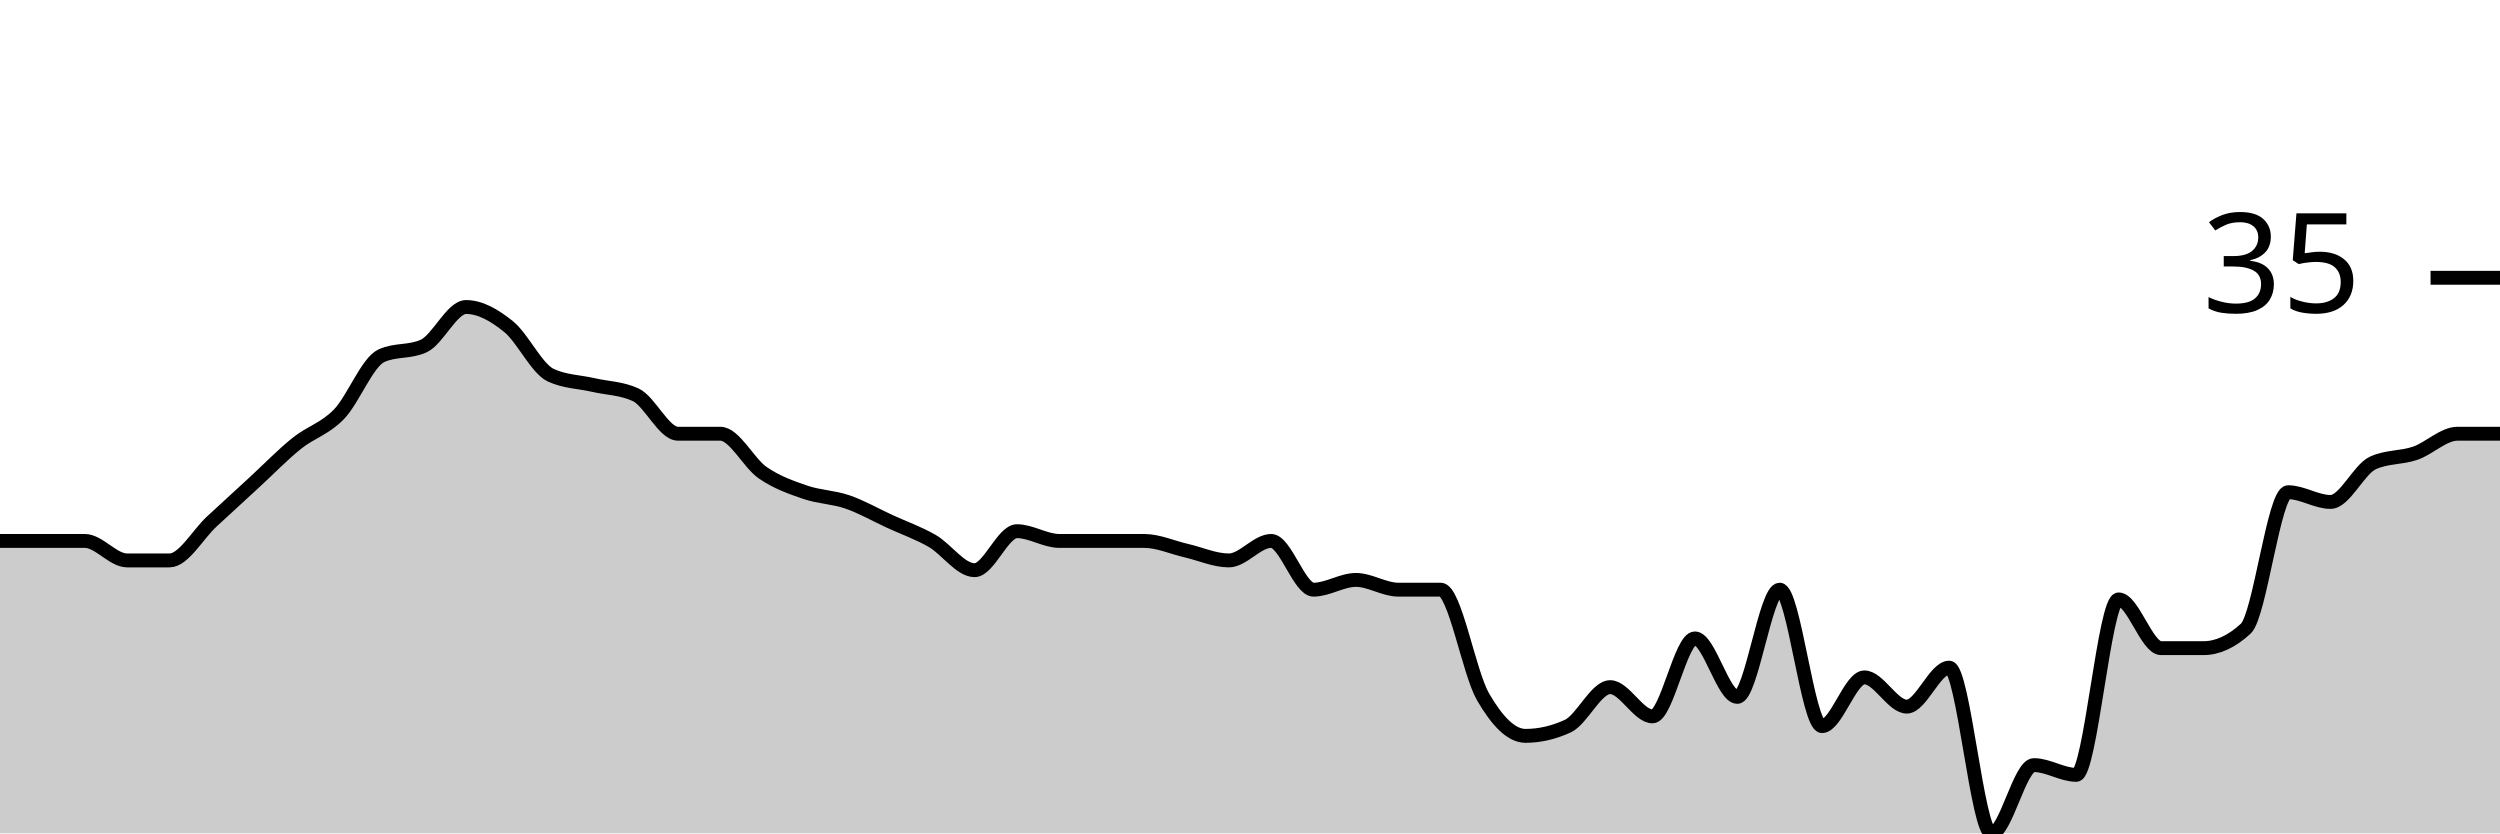
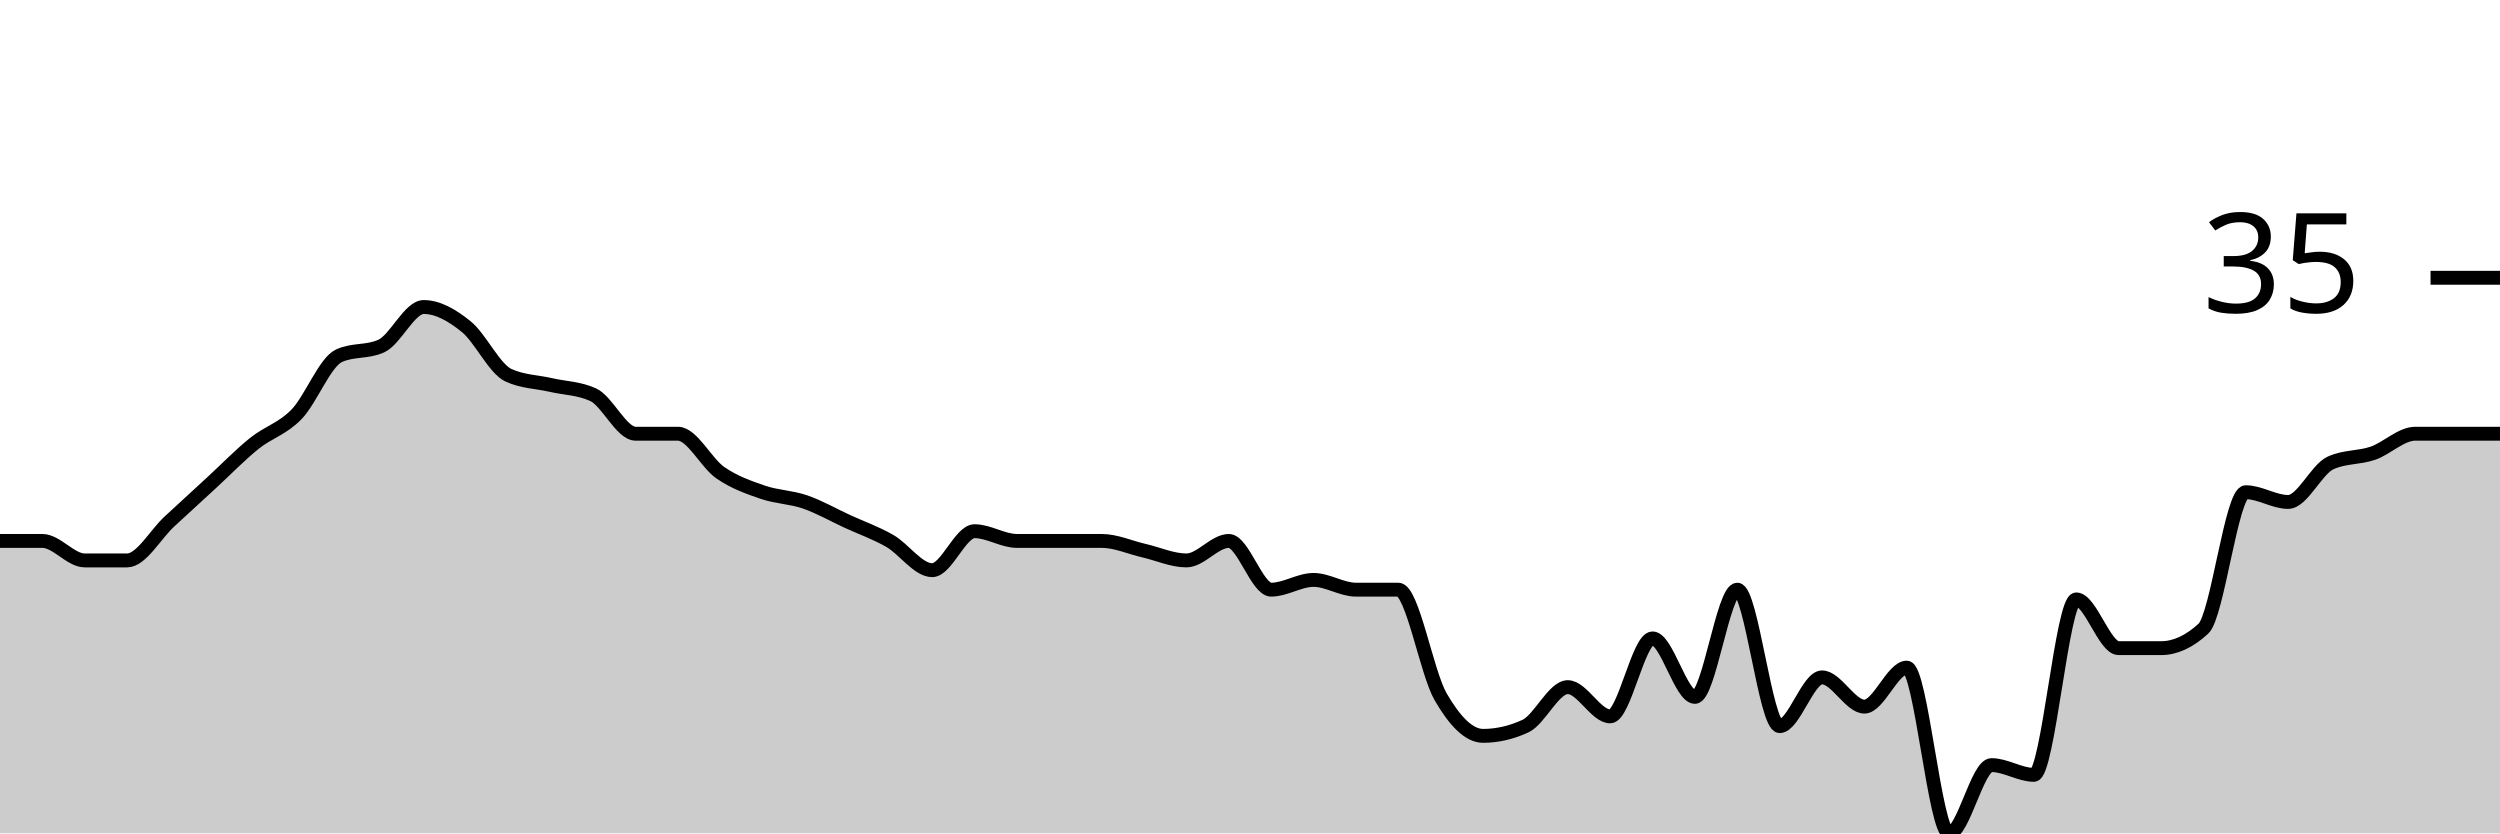
<svg xmlns="http://www.w3.org/2000/svg" viewBox="0 0 180 60">
  <g transform="translate(0,20)">
-     <path class="area" fill="rgba(0, 0, 0, 0.2)" d="M0,18.947C1.017,18.947,2.034,18.947,3.051,18.947C4.068,18.947,5.085,18.947,6.102,18.947C7.119,18.947,8.136,20.351,9.153,20.351C10.169,20.351,11.186,20.351,12.203,20.351C13.22,20.351,14.237,18.48,15.254,17.544C16.271,16.608,17.288,15.673,18.305,14.737C19.322,13.801,20.339,12.749,21.356,11.93C22.373,11.111,23.39,10.877,24.407,9.825C25.424,8.772,26.441,6.082,27.458,5.614C28.475,5.146,29.492,5.38,30.508,4.912C31.525,4.444,32.542,2.105,33.559,2.105C34.576,2.105,35.593,2.69,36.61,3.509C37.627,4.327,38.644,6.55,39.661,7.018C40.678,7.485,41.695,7.485,42.712,7.719C43.729,7.953,44.746,7.953,45.763,8.421C46.78,8.889,47.797,11.228,48.814,11.228C49.831,11.228,50.847,11.228,51.864,11.228C52.881,11.228,53.898,13.333,54.915,14.035C55.932,14.737,56.949,15.088,57.966,15.439C58.983,15.789,60,15.789,61.017,16.14C62.034,16.491,63.051,17.076,64.068,17.544C65.085,18.012,66.102,18.363,67.119,18.947C68.136,19.532,69.153,21.053,70.169,21.053C71.186,21.053,72.203,18.246,73.22,18.246C74.237,18.246,75.254,18.947,76.271,18.947C77.288,18.947,78.305,18.947,79.322,18.947C80.339,18.947,81.356,18.947,82.373,18.947C83.39,18.947,84.407,19.415,85.424,19.649C86.441,19.883,87.458,20.351,88.475,20.351C89.492,20.351,90.508,18.947,91.525,18.947C92.542,18.947,93.559,22.456,94.576,22.456C95.593,22.456,96.61,21.754,97.627,21.754C98.644,21.754,99.661,22.456,100.678,22.456C101.695,22.456,102.712,22.456,103.729,22.456C104.746,22.456,105.763,28.421,106.78,30.175C107.797,31.93,108.814,32.982,109.831,32.982C110.847,32.982,111.864,32.749,112.881,32.281C113.898,31.813,114.915,29.474,115.932,29.474C116.949,29.474,117.966,31.579,118.983,31.579C120,31.579,121.017,25.965,122.034,25.965C123.051,25.965,124.068,30.175,125.085,30.175C126.102,30.175,127.119,22.456,128.136,22.456C129.153,22.456,130.169,32.281,131.186,32.281C132.203,32.281,133.22,28.772,134.237,28.772C135.254,28.772,136.271,30.877,137.288,30.877C138.305,30.877,139.322,28.07,140.339,28.07C141.356,28.07,142.373,40,143.39,40C144.407,40,145.424,35.088,146.441,35.088C147.458,35.088,148.475,35.789,149.492,35.789C150.508,35.789,151.525,23.158,152.542,23.158C153.559,23.158,154.576,26.667,155.593,26.667C156.61,26.667,157.627,26.667,158.644,26.667C159.661,26.667,160.678,26.199,161.695,25.263C162.712,24.327,163.729,15.439,164.746,15.439C165.763,15.439,166.78,16.14,167.797,16.14C168.814,16.14,169.831,13.801,170.847,13.333C171.864,12.865,172.881,12.982,173.898,12.632C174.915,12.281,175.932,11.228,176.949,11.228C177.966,11.228,178.983,11.228,180,11.228L180,40C178.983,40,177.966,40,176.949,40C175.932,40,174.915,40,173.898,40C172.881,40,171.864,40,170.847,40C169.831,40,168.814,40,167.797,40C166.78,40,165.763,40,164.746,40C163.729,40,162.712,40,161.695,40C160.678,40,159.661,40,158.644,40C157.627,40,156.61,40,155.593,40C154.576,40,153.559,40,152.542,40C151.525,40,150.508,40,149.492,40C148.475,40,147.458,40,146.441,40C145.424,40,144.407,40,143.39,40C142.373,40,141.356,40,140.339,40C139.322,40,138.305,40,137.288,40C136.271,40,135.254,40,134.237,40C133.22,40,132.203,40,131.186,40C130.169,40,129.153,40,128.136,40C127.119,40,126.102,40,125.085,40C124.068,40,123.051,40,122.034,40C121.017,40,120,40,118.983,40C117.966,40,116.949,40,115.932,40C114.915,40,113.898,40,112.881,40C111.864,40,110.847,40,109.831,40C108.814,40,107.797,40,106.78,40C105.763,40,104.746,40,103.729,40C102.712,40,101.695,40,100.678,40C99.661,40,98.644,40,97.627,40C96.61,40,95.593,40,94.576,40C93.559,40,92.542,40,91.525,40C90.508,40,89.492,40,88.475,40C87.458,40,86.441,40,85.424,40C84.407,40,83.39,40,82.373,40C81.356,40,80.339,40,79.322,40C78.305,40,77.288,40,76.271,40C75.254,40,74.237,40,73.22,40C72.203,40,71.186,40,70.169,40C69.153,40,68.136,40,67.119,40C66.102,40,65.085,40,64.068,40C63.051,40,62.034,40,61.017,40C60,40,58.983,40,57.966,40C56.949,40,55.932,40,54.915,40C53.898,40,52.881,40,51.864,40C50.847,40,49.831,40,48.814,40C47.797,40,46.78,40,45.763,40C44.746,40,43.729,40,42.712,40C41.695,40,40.678,40,39.661,40C38.644,40,37.627,40,36.61,40C35.593,40,34.576,40,33.559,40C32.542,40,31.525,40,30.508,40C29.492,40,28.475,40,27.458,40C26.441,40,25.424,40,24.407,40C23.39,40,22.373,40,21.356,40C20.339,40,19.322,40,18.305,40C17.288,40,16.271,40,15.254,40C14.237,40,13.22,40,12.203,40C11.186,40,10.169,40,9.153,40C8.136,40,7.119,40,6.102,40C5.085,40,4.068,40,3.051,40C2.034,40,1.017,40,0,40Z" />
-     <path class="line" stroke="black" fill="none" d="M0,18.947C1.017,18.947,2.034,18.947,3.051,18.947C4.068,18.947,5.085,18.947,6.102,18.947C7.119,18.947,8.136,20.351,9.153,20.351C10.169,20.351,11.186,20.351,12.203,20.351C13.22,20.351,14.237,18.48,15.254,17.544C16.271,16.608,17.288,15.673,18.305,14.737C19.322,13.801,20.339,12.749,21.356,11.93C22.373,11.111,23.39,10.877,24.407,9.825C25.424,8.772,26.441,6.082,27.458,5.614C28.475,5.146,29.492,5.38,30.508,4.912C31.525,4.444,32.542,2.105,33.559,2.105C34.576,2.105,35.593,2.69,36.61,3.509C37.627,4.327,38.644,6.55,39.661,7.018C40.678,7.485,41.695,7.485,42.712,7.719C43.729,7.953,44.746,7.953,45.763,8.421C46.78,8.889,47.797,11.228,48.814,11.228C49.831,11.228,50.847,11.228,51.864,11.228C52.881,11.228,53.898,13.333,54.915,14.035C55.932,14.737,56.949,15.088,57.966,15.439C58.983,15.789,60,15.789,61.017,16.14C62.034,16.491,63.051,17.076,64.068,17.544C65.085,18.012,66.102,18.363,67.119,18.947C68.136,19.532,69.153,21.053,70.169,21.053C71.186,21.053,72.203,18.246,73.22,18.246C74.237,18.246,75.254,18.947,76.271,18.947C77.288,18.947,78.305,18.947,79.322,18.947C80.339,18.947,81.356,18.947,82.373,18.947C83.39,18.947,84.407,19.415,85.424,19.649C86.441,19.883,87.458,20.351,88.475,20.351C89.492,20.351,90.508,18.947,91.525,18.947C92.542,18.947,93.559,22.456,94.576,22.456C95.593,22.456,96.61,21.754,97.627,21.754C98.644,21.754,99.661,22.456,100.678,22.456C101.695,22.456,102.712,22.456,103.729,22.456C104.746,22.456,105.763,28.421,106.78,30.175C107.797,31.93,108.814,32.982,109.831,32.982C110.847,32.982,111.864,32.749,112.881,32.281C113.898,31.813,114.915,29.474,115.932,29.474C116.949,29.474,117.966,31.579,118.983,31.579C120,31.579,121.017,25.965,122.034,25.965C123.051,25.965,124.068,30.175,125.085,30.175C126.102,30.175,127.119,22.456,128.136,22.456C129.153,22.456,130.169,32.281,131.186,32.281C132.203,32.281,133.22,28.772,134.237,28.772C135.254,28.772,136.271,30.877,137.288,30.877C138.305,30.877,139.322,28.07,140.339,28.07C141.356,28.07,142.373,40,143.39,40C144.407,40,145.424,35.088,146.441,35.088C147.458,35.088,148.475,35.789,149.492,35.789C150.508,35.789,151.525,23.158,152.542,23.158C153.559,23.158,154.576,26.667,155.593,26.667C156.61,26.667,157.627,26.667,158.644,26.667C159.661,26.667,160.678,26.199,161.695,25.263C162.712,24.327,163.729,15.439,164.746,15.439C165.763,15.439,166.78,16.14,167.797,16.14C168.814,16.14,169.831,13.801,170.847,13.333C171.864,12.865,172.881,12.982,173.898,12.632C174.915,12.281,175.932,11.228,176.949,11.228C177.966,11.228,178.983,11.228,180,11.228" />
+     <path class="area" fill="rgba(0, 0, 0, 0.2)" d="M0,18.947C1.017,18.947,2.034,18.947,3.051,18.947C4.068,18.947,5.085,20.351,6.102,20.351C7.119,20.351,8.136,20.351,9.153,20.351C10.169,20.351,11.186,18.48,12.203,17.544C13.22,16.608,14.237,15.673,15.254,14.737C16.271,13.801,17.288,12.749,18.305,11.93C19.322,11.111,20.339,10.877,21.356,9.825C22.373,8.772,23.39,6.082,24.407,5.614C25.424,5.146,26.441,5.38,27.458,4.912C28.475,4.444,29.492,2.105,30.508,2.105C31.525,2.105,32.542,2.69,33.559,3.509C34.576,4.327,35.593,6.55,36.61,7.018C37.627,7.485,38.644,7.485,39.661,7.719C40.678,7.953,41.695,7.953,42.712,8.421C43.729,8.889,44.746,11.228,45.763,11.228C46.78,11.228,47.797,11.228,48.814,11.228C49.831,11.228,50.847,13.333,51.864,14.035C52.881,14.737,53.898,15.088,54.915,15.439C55.932,15.789,56.949,15.789,57.966,16.14C58.983,16.491,60,17.076,61.017,17.544C62.034,18.012,63.051,18.363,64.068,18.947C65.085,19.532,66.102,21.053,67.119,21.053C68.136,21.053,69.153,18.246,70.169,18.246C71.186,18.246,72.203,18.947,73.22,18.947C74.237,18.947,75.254,18.947,76.271,18.947C77.288,18.947,78.305,18.947,79.322,18.947C80.339,18.947,81.356,19.415,82.373,19.649C83.39,19.883,84.407,20.351,85.424,20.351C86.441,20.351,87.458,18.947,88.475,18.947C89.492,18.947,90.508,22.456,91.525,22.456C92.542,22.456,93.559,21.754,94.576,21.754C95.593,21.754,96.61,22.456,97.627,22.456C98.644,22.456,99.661,22.456,100.678,22.456C101.695,22.456,102.712,28.421,103.729,30.175C104.746,31.93,105.763,32.982,106.78,32.982C107.797,32.982,108.814,32.749,109.831,32.281C110.847,31.813,111.864,29.474,112.881,29.474C113.898,29.474,114.915,31.579,115.932,31.579C116.949,31.579,117.966,25.965,118.983,25.965C120,25.965,121.017,30.175,122.034,30.175C123.051,30.175,124.068,22.456,125.085,22.456C126.102,22.456,127.119,32.281,128.136,32.281C129.153,32.281,130.169,28.772,131.186,28.772C132.203,28.772,133.22,30.877,134.237,30.877C135.254,30.877,136.271,28.07,137.288,28.07C138.305,28.07,139.322,40,140.339,40C141.356,40,142.373,35.088,143.39,35.088C144.407,35.088,145.424,35.789,146.441,35.789C147.458,35.789,148.475,23.158,149.492,23.158C150.508,23.158,151.525,26.667,152.542,26.667C153.559,26.667,154.576,26.667,155.593,26.667C156.61,26.667,157.627,26.199,158.644,25.263C159.661,24.327,160.678,15.439,161.695,15.439C162.712,15.439,163.729,16.14,164.746,16.14C165.763,16.14,166.78,13.801,167.797,13.333C168.814,12.865,169.831,12.982,170.847,12.632C171.864,12.281,172.881,11.228,173.898,11.228C174.915,11.228,175.932,11.228,176.949,11.228C177.966,11.228,178.983,11.228,180,11.228L180,40C178.983,40,177.966,40,176.949,40C175.932,40,174.915,40,173.898,40C172.881,40,171.864,40,170.847,40C169.831,40,168.814,40,167.797,40C166.78,40,165.763,40,164.746,40C163.729,40,162.712,40,161.695,40C160.678,40,159.661,40,158.644,40C157.627,40,156.61,40,155.593,40C154.576,40,153.559,40,152.542,40C151.525,40,150.508,40,149.492,40C148.475,40,147.458,40,146.441,40C145.424,40,144.407,40,143.39,40C142.373,40,141.356,40,140.339,40C139.322,40,138.305,40,137.288,40C136.271,40,135.254,40,134.237,40C133.22,40,132.203,40,131.186,40C130.169,40,129.153,40,128.136,40C127.119,40,126.102,40,125.085,40C124.068,40,123.051,40,122.034,40C121.017,40,120,40,118.983,40C117.966,40,116.949,40,115.932,40C114.915,40,113.898,40,112.881,40C111.864,40,110.847,40,109.831,40C108.814,40,107.797,40,106.78,40C105.763,40,104.746,40,103.729,40C102.712,40,101.695,40,100.678,40C99.661,40,98.644,40,97.627,40C96.61,40,95.593,40,94.576,40C93.559,40,92.542,40,91.525,40C90.508,40,89.492,40,88.475,40C87.458,40,86.441,40,85.424,40C84.407,40,83.39,40,82.373,40C81.356,40,80.339,40,79.322,40C78.305,40,77.288,40,76.271,40C75.254,40,74.237,40,73.22,40C72.203,40,71.186,40,70.169,40C69.153,40,68.136,40,67.119,40C66.102,40,65.085,40,64.068,40C63.051,40,62.034,40,61.017,40C60,40,58.983,40,57.966,40C56.949,40,55.932,40,54.915,40C53.898,40,52.881,40,51.864,40C50.847,40,49.831,40,48.814,40C47.797,40,46.78,40,45.763,40C44.746,40,43.729,40,42.712,40C41.695,40,40.678,40,39.661,40C38.644,40,37.627,40,36.61,40C35.593,40,34.576,40,33.559,40C32.542,40,31.525,40,30.508,40C29.492,40,28.475,40,27.458,40C26.441,40,25.424,40,24.407,40C23.39,40,22.373,40,21.356,40C20.339,40,19.322,40,18.305,40C17.288,40,16.271,40,15.254,40C14.237,40,13.22,40,12.203,40C11.186,40,10.169,40,9.153,40C8.136,40,7.119,40,6.102,40C5.085,40,4.068,40,3.051,40C2.034,40,1.017,40,0,40Z" />
+     <path class="line" stroke="black" fill="none" d="M0,18.947C1.017,18.947,2.034,18.947,3.051,18.947C4.068,18.947,5.085,20.351,6.102,20.351C7.119,20.351,8.136,20.351,9.153,20.351C10.169,20.351,11.186,18.48,12.203,17.544C13.22,16.608,14.237,15.673,15.254,14.737C16.271,13.801,17.288,12.749,18.305,11.93C19.322,11.111,20.339,10.877,21.356,9.825C22.373,8.772,23.39,6.082,24.407,5.614C25.424,5.146,26.441,5.38,27.458,4.912C28.475,4.444,29.492,2.105,30.508,2.105C31.525,2.105,32.542,2.69,33.559,3.509C34.576,4.327,35.593,6.55,36.61,7.018C37.627,7.485,38.644,7.485,39.661,7.719C40.678,7.953,41.695,7.953,42.712,8.421C43.729,8.889,44.746,11.228,45.763,11.228C46.78,11.228,47.797,11.228,48.814,11.228C49.831,11.228,50.847,13.333,51.864,14.035C52.881,14.737,53.898,15.088,54.915,15.439C55.932,15.789,56.949,15.789,57.966,16.14C58.983,16.491,60,17.076,61.017,17.544C62.034,18.012,63.051,18.363,64.068,18.947C65.085,19.532,66.102,21.053,67.119,21.053C68.136,21.053,69.153,18.246,70.169,18.246C71.186,18.246,72.203,18.947,73.22,18.947C74.237,18.947,75.254,18.947,76.271,18.947C77.288,18.947,78.305,18.947,79.322,18.947C80.339,18.947,81.356,19.415,82.373,19.649C83.39,19.883,84.407,20.351,85.424,20.351C86.441,20.351,87.458,18.947,88.475,18.947C89.492,18.947,90.508,22.456,91.525,22.456C92.542,22.456,93.559,21.754,94.576,21.754C95.593,21.754,96.61,22.456,97.627,22.456C98.644,22.456,99.661,22.456,100.678,22.456C101.695,22.456,102.712,28.421,103.729,30.175C104.746,31.93,105.763,32.982,106.78,32.982C107.797,32.982,108.814,32.749,109.831,32.281C110.847,31.813,111.864,29.474,112.881,29.474C113.898,29.474,114.915,31.579,115.932,31.579C116.949,31.579,117.966,25.965,118.983,25.965C120,25.965,121.017,30.175,122.034,30.175C123.051,30.175,124.068,22.456,125.085,22.456C126.102,22.456,127.119,32.281,128.136,32.281C129.153,32.281,130.169,28.772,131.186,28.772C132.203,28.772,133.22,30.877,134.237,30.877C135.254,30.877,136.271,28.07,137.288,28.07C138.305,28.07,139.322,40,140.339,40C141.356,40,142.373,35.088,143.39,35.088C144.407,35.088,145.424,35.789,146.441,35.789C147.458,35.789,148.475,23.158,149.492,23.158C150.508,23.158,151.525,26.667,152.542,26.667C153.559,26.667,154.576,26.667,155.593,26.667C156.61,26.667,157.627,26.199,158.644,25.263C159.661,24.327,160.678,15.439,161.695,15.439C162.712,15.439,163.729,16.14,164.746,16.14C165.763,16.14,166.78,13.801,167.797,13.333C168.814,12.865,169.831,12.982,170.847,12.632C171.864,12.281,172.881,11.228,173.898,11.228C174.915,11.228,175.932,11.228,176.949,11.228C177.966,11.228,178.983,11.228,180,11.228" />
    <path class="axis-ceiling" stroke-width="1" stroke="black" fill="none" d="M175,0L180,0" />
    <text class="axis-ceiling-label" font-family="sans-serif" text-anchor="end" font-size="10px" x="170" y="2.5">35</text>
  </g>
</svg>
